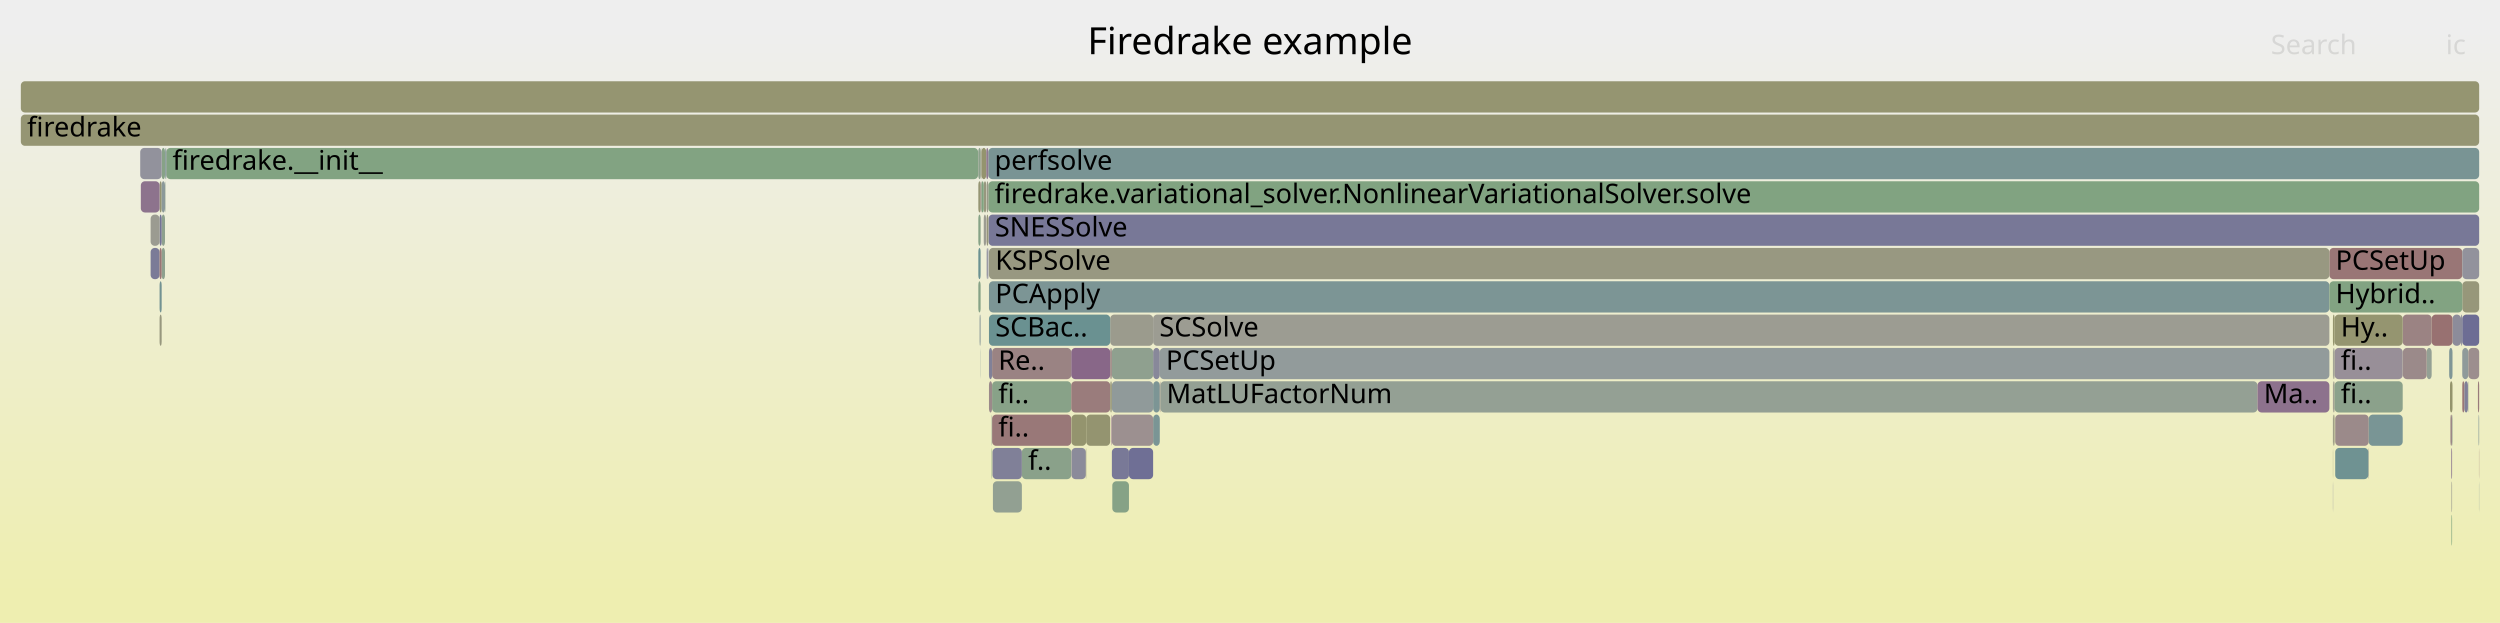
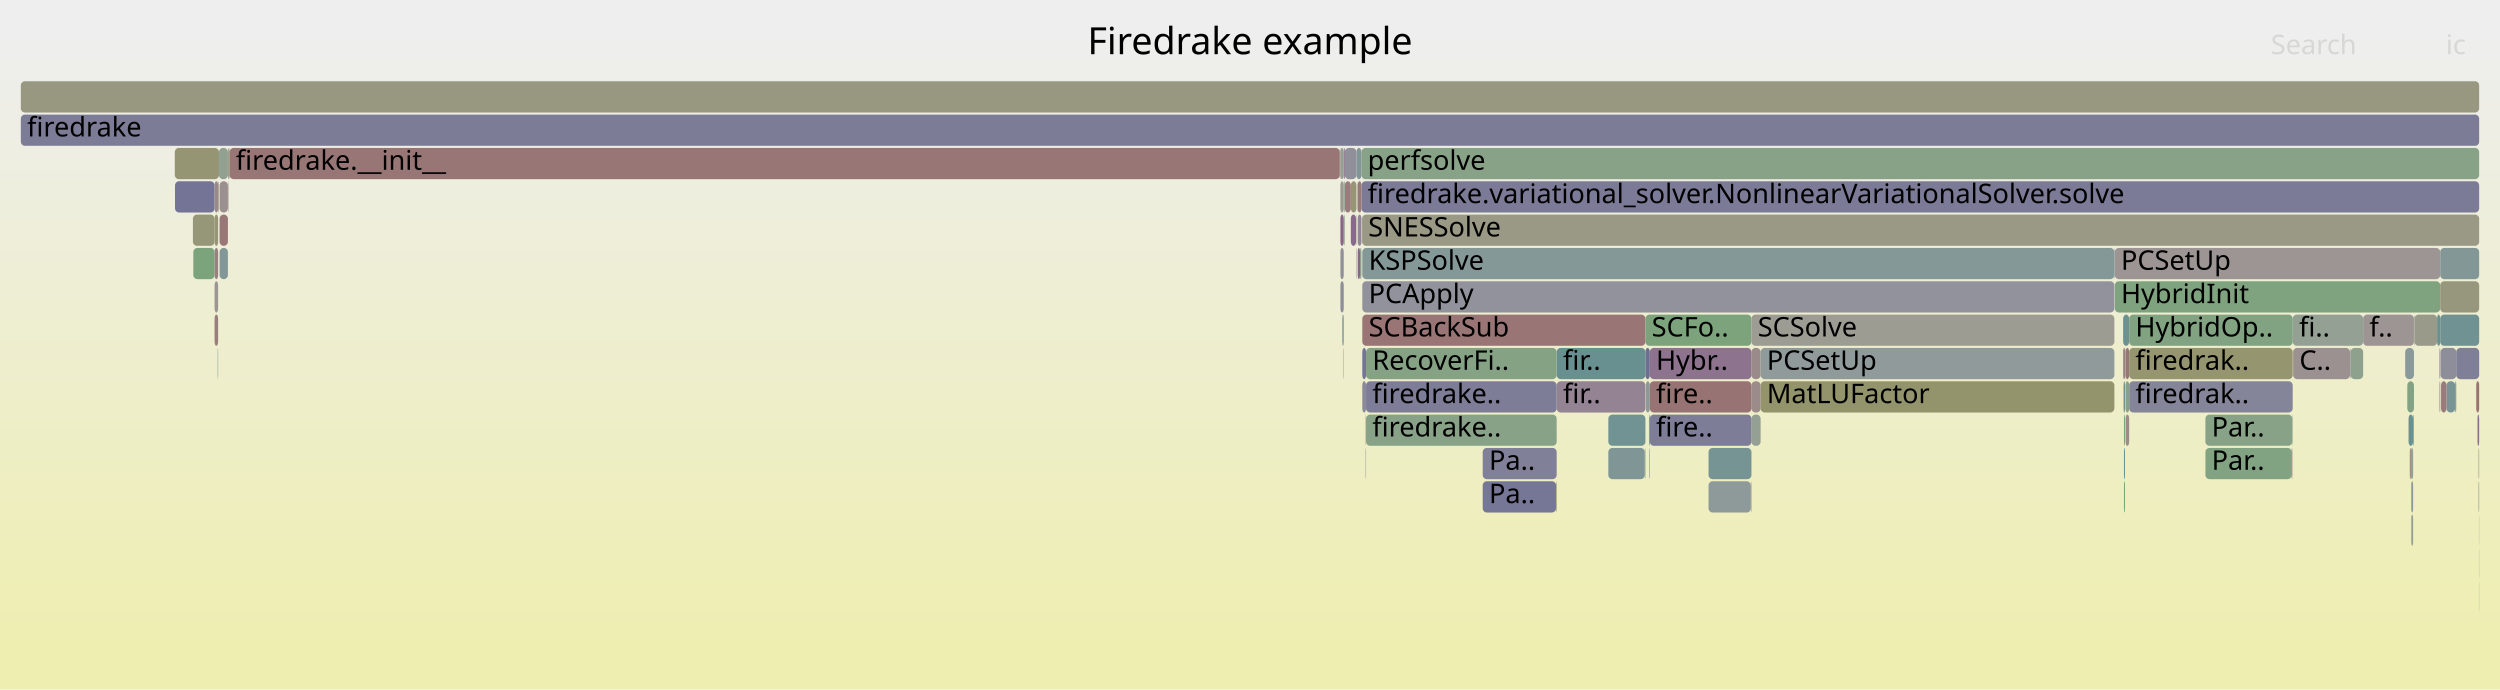
- <svg xmlns="http://www.w3.org/2000/svg" version="1.1" width="1200" height="299" viewBox="0 0 1200 299">
+ <svg xmlns="http://www.w3.org/2000/svg" version="1.1" width="1200" height="331" viewBox="0 0 1200 331">
  <defs>
    <linearGradient id="background" y1="0" y2="1" x1="0" x2="0">
      <stop stop-color="#eeeeee" offset="5%" />
      <stop stop-color="#eeeeb0" offset="95%" />
    </linearGradient>
  </defs>
  <style type="text/css">
	text { font-family:Verdana; font-size:13px; fill:rgb(0,0,0); }
	#search, #ignorecase { opacity:0.1; cursor:pointer; }
	#search:hover, #search.show, #ignorecase:hover, #ignorecase.show { opacity:1; }
	#subtitle { text-anchor:middle; font-color:rgb(160,160,160); }
	#title { text-anchor:middle; font-size:18px}
	#unzoom { cursor:pointer; }
	#frames &gt; *:hover { stroke:black; stroke-width:0.5; cursor:pointer; }
	.hide { display:none; }
	.parent { opacity:0.5; }
</style>
-   <rect x="0.0" y="0" width="1200.0" height="299.0" fill="url(#background)" />
+   <rect x="0.0" y="0" width="1200.0" height="331.0" fill="url(#background)" />
  <text id="title" x="600.00" y="26">Firedrake example</text>
-   <text id="details" x="10.00" y="281"> </text>
+   <text id="details" x="10.00" y="313"> </text>
  <text id="unzoom" x="10.00" y="26" class="hide">Reset Zoom</text>
  <text id="search" x="1090.00" y="26">Search</text>
  <text id="ignorecase" x="1174.00" y="26">ic</text>
-   <text id="matched" x="1090.00" y="281"> </text>
+   <text id="matched" x="1090.00" y="313"> </text>
  <g id="frames">
    <g>
-       <rect x="77.6" y="103" width="1.6" height="15.0" fill="rgb(142.308,160.555,142.308)" rx="2" ry="2" />
-       <text x="80.60" y="113.5" />
-     </g>
-     <g>
-       <rect x="1181.3" y="151" width="0.6" height="15.0" fill="rgb(134.584,134.584,153.468)" rx="2" ry="2" />
-       <text x="1184.30" y="161.5" />
-     </g>
-     <g>
-       <rect x="1119.9" y="183" width="0.7" height="15.0" fill="rgb(153.844,153.844,137.859)" rx="2" ry="2" />
-       <text x="1122.93" y="193.5" />
-     </g>
-     <g>
-       <rect x="1120.9" y="199" width="16.1" height="15.0" fill="rgb(155.429,138.285,138.285)" rx="2" ry="2" />
-       <text x="1123.90" y="209.5" />
-     </g>
-     <g>
-       <rect x="476.6" y="231" width="13.9" height="15.0" fill="rgb(146.281,159.908,146.281)" rx="2" ry="2" />
-       <text x="479.59" y="241.5" />
-     </g>
-     <g>
-       <rect x="490.5" y="215" width="23.7" height="15.0" fill="rgb(138.348,161.199,138.348)" rx="2" ry="2" />
-       <text x="493.51" y="225.5">f..</text>
-     </g>
-     <g>
-       <rect x="476.2" y="167" width="38.0" height="15.0" fill="rgb(154.413,130.5,130.5)" rx="2" ry="2" />
-       <text x="479.18" y="177.5">Re..</text>
-     </g>
-     <g>
-       <rect x="470.6" y="167" width="0.1" height="15.0" fill="rgb(133.118,151.549,151.549)" rx="2" ry="2" />
-       <text x="473.58" y="177.5" />
-     </g>
-     <g>
-       <rect x="1119.8" y="183" width="0.1" height="15.0" fill="rgb(156.749,148.411,148.411)" rx="2" ry="2" />
-       <text x="1122.78" y="193.5" />
-     </g>
-     <g>
-       <rect x="1119.8" y="199" width="0.1" height="15.0" fill="rgb(118.695,118.695,150.393)" rx="2" ry="2" />
-       <text x="1122.78" y="209.5" />
-     </g>
-     <g>
-       <rect x="1176.7" y="247" width="0.3" height="15.0" fill="rgb(124.4,163.47,124.4)" rx="2" ry="2" />
-       <text x="1179.68" y="257.5" />
-     </g>
-     <g>
-       <rect x="1189.9" y="215" width="0.1" height="15.0" fill="rgb(152.512,115.925,115.925)" rx="2" ry="2" />
-       <text x="1192.87" y="225.5" />
-     </g>
-     <g>
-       <rect x="10.0" y="55" width="1180.0" height="15.0" fill="rgb(149.225,149.225,115.474)" rx="2" ry="2" />
+       <rect x="820.1" y="231" width="20.3" height="15.0" fill="rgb(141.869,153.818,153.818)" rx="2" ry="2" />
+       <text x="823.14" y="241.5" />
+     </g>
+     <g>
+       <rect x="711.7" y="231" width="35.2" height="15.0" fill="rgb(117.622,117.622,150.185)" rx="2" ry="2" />
+       <text x="714.74" y="241.5">Pa..</text>
+     </g>
+     <g>
+       <rect x="1014.9" y="119" width="0.2" height="15.0" fill="rgb(117.884,147.599,147.599)" rx="2" ry="2" />
+       <text x="1017.88" y="129.5" />
+     </g>
+     <g>
+       <rect x="1169.8" y="151" width="1.5" height="15.0" fill="rgb(106.227,144.577,144.577)" rx="2" ry="2" />
+       <text x="1172.84" y="161.5" />
+     </g>
+     <g>
+       <rect x="1128.3" y="167" width="6.0" height="15.0" fill="rgb(141.037,160.761,141.037)" rx="2" ry="2" />
+       <text x="1131.26" y="177.5" />
+     </g>
+     <g>
+       <rect x="1020.0" y="183" width="0.1" height="15.0" fill="rgb(152.127,152.127,129.539)" rx="2" ry="2" />
+       <text x="1022.98" y="193.5" />
+     </g>
+     <g>
+       <rect x="790.0" y="183" width="1.9" height="15.0" fill="rgb(139.681,153.251,153.251)" rx="2" ry="2" />
+       <text x="792.98" y="193.5" />
+     </g>
+     <g>
+       <rect x="643.1" y="71" width="0.3" height="15.0" fill="rgb(152.078,112.595,112.595)" rx="2" ry="2" />
+       <text x="646.11" y="81.5" />
+     </g>
+     <g>
+       <rect x="1171.5" y="167" width="7.5" height="15.0" fill="rgb(142.015,142.015,154.906)" rx="2" ry="2" />
+       <text x="1174.52" y="177.5" />
+     </g>
+     <g>
+       <rect x="820.1" y="215" width="20.6" height="15.0" fill="rgb(117.982,147.625,147.625)" rx="2" ry="2" />
+       <text x="823.14" y="225.5" />
+     </g>
+     <g>
+       <rect x="1154.5" y="167" width="4.2" height="15.0" fill="rgb(138.062,152.831,152.831)" rx="2" ry="2" />
+       <text x="1157.54" y="177.5" />
+     </g>
+     <g>
+       <rect x="643.4" y="135" width="1.6" height="15.0" fill="rgb(142.061,142.061,154.915)" rx="2" ry="2" />
+       <text x="646.41" y="145.5" />
+     </g>
+     <g>
+       <rect x="104.9" y="87" width="0.2" height="15.0" fill="rgb(153.871,126.341,126.341)" rx="2" ry="2" />
+       <text x="107.85" y="97.5" />
+     </g>
+     <g>
+       <rect x="840.4" y="231" width="0.3" height="15.0" fill="rgb(151.61,141.627,151.61)" rx="2" ry="2" />
+       <text x="843.42" y="241.5" />
+     </g>
+     <g>
+       <rect x="1189.2" y="199" width="0.8" height="15.0" fill="rgb(139.715,111.145,139.715)" rx="2" ry="2" />
+       <text x="1192.22" y="209.5" />
+     </g>
+     <g>
+       <rect x="1189.9" y="279" width="0.1" height="15.0" fill="rgb(140.461,160.855,140.461)" rx="2" ry="2" />
+       <text x="1192.87" y="289.5" />
+     </g>
+     <g>
+       <rect x="845.1" y="183" width="169.8" height="15.0" fill="rgb(147.737,147.737,108.262)" rx="2" ry="2" />
+       <text x="848.08" y="193.5">MatLUFactor</text>
+     </g>
+     <g>
+       <rect x="653.9" y="151" width="135.9" height="15.0" fill="rgb(152.692,117.304,117.304)" rx="2" ry="2" />
+       <text x="656.95" y="161.5">SCBackSub</text>
+     </g>
+     <g>
+       <rect x="655.5" y="215" width="0.2" height="15.0" fill="rgb(148.947,134.802,148.947)" rx="2" ry="2" />
+       <text x="658.48" y="225.5" />
+     </g>
+     <g>
+       <rect x="651.1" y="71" width="2.4" height="15.0" fill="rgb(129.452,150.599,150.599)" rx="2" ry="2" />
+       <text x="654.09" y="81.5" />
+     </g>
+     <g>
+       <rect x="1179.0" y="167" width="11.0" height="15.0" fill="rgb(127.097,127.097,152.019)" rx="2" ry="2" />
+       <text x="1181.97" y="177.5" />
+     </g>
+     <g>
+       <rect x="84.0" y="87" width="19.0" height="15.0" fill="rgb(115.752,115.752,149.823)" rx="2" ry="2" />
+       <text x="87.02" y="97.5" />
+     </g>
+     <g>
+       <rect x="644.8" y="167" width="0.2" height="15.0" fill="rgb(148.06,148.06,109.829)" rx="2" ry="2" />
+       <text x="647.77" y="177.5" />
+     </g>
+     <g>
+       <rect x="1157.4" y="231" width="0.9" height="15.0" fill="rgb(137.846,152.775,152.775)" rx="2" ry="2" />
+       <text x="1160.41" y="241.5" />
+     </g>
+     <g>
+       <rect x="650.9" y="103" width="0.2" height="15.0" fill="rgb(154.263,154.263,139.889)" rx="2" ry="2" />
+       <text x="653.88" y="113.5" />
+     </g>
+     <g>
+       <rect x="648.4" y="87" width="2.7" height="15.0" fill="rgb(150.029,150.029,119.37)" rx="2" ry="2" />
+       <text x="651.39" y="97.5" />
+     </g>
+     <g>
+       <rect x="655.5" y="199" width="0.2" height="15.0" fill="rgb(151.61,151.61,127.032)" rx="2" ry="2" />
+       <text x="658.48" y="209.5" />
+     </g>
+     <g>
+       <rect x="645.0" y="71" width="0.5" height="15.0" fill="rgb(133.535,95.308,133.535)" rx="2" ry="2" />
+       <text x="647.96" y="81.5" />
+     </g>
+     <g>
+       <rect x="1020.1" y="167" width="0.2" height="15.0" fill="rgb(144.815,154.582,154.582)" rx="2" ry="2" />
+       <text x="1023.12" y="177.5" />
+     </g>
+     <g>
+       <rect x="1156.1" y="199" width="2.2" height="15.0" fill="rgb(106.068,144.536,144.536)" rx="2" ry="2" />
+       <text x="1159.10" y="209.5" />
+     </g>
+     <g>
+       <rect x="1020.3" y="183" width="1.7" height="15.0" fill="rgb(136.161,161.555,136.161)" rx="2" ry="2" />
+       <text x="1023.28" y="193.5" />
+     </g>
+     <g>
+       <rect x="1178.5" y="183" width="0.5" height="15.0" fill="rgb(111.923,146.054,146.054)" rx="2" ry="2" />
+       <text x="1181.49" y="193.5" />
+     </g>
+     <g>
+       <rect x="791.5" y="199" width="0.4" height="15.0" fill="rgb(114.074,146.612,146.612)" rx="2" ry="2" />
+       <text x="794.49" y="209.5" />
+     </g>
+     <g>
+       <rect x="653.5" y="71" width="536.5" height="15.0" fill="rgb(136.343,161.526,136.343)" rx="2" ry="2" />
+       <text x="656.47" y="81.5">perfsolve</text>
+     </g>
+     <g>
+       <rect x="789.8" y="151" width="50.9" height="15.0" fill="rgb(125.223,163.336,125.223)" rx="2" ry="2" />
+       <text x="792.81" y="161.5">SCFo..</text>
+     </g>
+     <g>
+       <rect x="652.8" y="119" width="0.7" height="15.0" fill="rgb(144.308,160.229,144.308)" rx="2" ry="2" />
+       <text x="655.81" y="129.5" />
+     </g>
+     <g>
+       <rect x="643.4" y="119" width="1.6" height="15.0" fill="rgb(144.305,144.305,155.349)" rx="2" ry="2" />
+       <text x="646.41" y="129.5" />
+     </g>
+     <g>
+       <rect x="643.4" y="71" width="1.6" height="15.0" fill="rgb(147.302,159.741,147.302)" rx="2" ry="2" />
+       <text x="646.41" y="81.5" />
+     </g>
+     <g>
+       <rect x="650.9" y="119" width="0.2" height="15.0" fill="rgb(141.808,141.808,154.866)" rx="2" ry="2" />
+       <text x="653.88" y="129.5" />
+     </g>
+     <g>
+       <rect x="1058.6" y="199" width="41.7" height="15.0" fill="rgb(135.392,161.68,135.392)" rx="2" ry="2" />
+       <text x="1061.59" y="209.5">Par..</text>
+     </g>
+     <g>
+       <rect x="1100.3" y="199" width="0.2" height="15.0" fill="rgb(139.755,160.97,139.755)" rx="2" ry="2" />
+       <text x="1103.30" y="209.5" />
+     </g>
+     <g>
+       <rect x="643.3" y="87" width="0.1" height="15.0" fill="rgb(150.717,150.717,122.705)" rx="2" ry="2" />
+       <text x="646.26" y="97.5" />
+     </g>
+     <g>
+       <rect x="645.5" y="87" width="2.9" height="15.0" fill="rgb(153.619,124.414,124.414)" rx="2" ry="2" />
+       <text x="648.51" y="97.5" />
+     </g>
+     <g>
+       <rect x="840.7" y="199" width="4.4" height="15.0" fill="rgb(147.906,159.643,147.906)" rx="2" ry="2" />
+       <text x="843.73" y="209.5" />
+     </g>
+     <g>
+       <rect x="1171.3" y="119" width="18.7" height="15.0" fill="rgb(131.869,151.225,151.225)" rx="2" ry="2" />
+       <text x="1174.26" y="129.5" />
+     </g>
+     <g>
+       <rect x="747.2" y="183" width="42.6" height="15.0" fill="rgb(147.281,130.533,147.281)" rx="2" ry="2" />
+       <text x="750.25" y="193.5">fir..</text>
+     </g>
+     <g>
+       <rect x="1019.5" y="215" width="0.5" height="15.0" fill="rgb(107.188,144.827,144.827)" rx="2" ry="2" />
+       <text x="1022.47" y="225.5" />
+     </g>
+     <g>
+       <rect x="1020.3" y="199" width="1.7" height="15.0" fill="rgb(155.493,138.776,138.776)" rx="2" ry="2" />
+       <text x="1023.28" y="209.5" />
+     </g>
+     <g>
+       <rect x="643.4" y="103" width="1.6" height="15.0" fill="rgb(136.106,101.896,136.106)" rx="2" ry="2" />
+       <text x="646.41" y="113.5" />
+     </g>
+     <g>
+       <rect x="1019.1" y="151" width="2.9" height="15.0" fill="rgb(106.616,144.678,144.678)" rx="2" ry="2" />
+       <text x="1022.13" y="161.5" />
+     </g>
+     <g>
+       <rect x="643.4" y="87" width="1.6" height="15.0" fill="rgb(155.704,155.704,146.874)" rx="2" ry="2" />
+       <text x="646.41" y="97.5" />
+     </g>
+     <g>
+       <rect x="103.0" y="103" width="1.7" height="15.0" fill="rgb(149.671,149.671,117.637)" rx="2" ry="2" />
+       <text x="105.95" y="113.5" />
+     </g>
+     <g>
+       <rect x="789.8" y="167" width="2.1" height="15.0" fill="rgb(110.089,110.089,148.727)" rx="2" ry="2" />
+       <text x="792.81" y="177.5" />
+     </g>
+     <g>
+       <rect x="1174.3" y="183" width="4.2" height="15.0" fill="rgb(119.896,148.121,148.121)" rx="2" ry="2" />
+       <text x="1177.31" y="193.5" />
+     </g>
+     <g>
+       <rect x="109.9" y="71" width="0.3" height="15.0" fill="rgb(148.845,148.845,113.633)" rx="2" ry="2" />
+       <text x="112.93" y="81.5" />
+     </g>
+     <g>
+       <rect x="105.4" y="87" width="4.0" height="15.0" fill="rgb(156.099,143.426,143.426)" rx="2" ry="2" />
+       <text x="108.38" y="97.5" />
+     </g>
+     <g>
+       <rect x="1015.1" y="135" width="156.2" height="15.0" fill="rgb(126.474,163.132,126.474)" rx="2" ry="2" />
+       <text x="1018.08" y="145.5">HybridInit</text>
+     </g>
+     <g>
+       <rect x="105.4" y="119" width="4.0" height="15.0" fill="rgb(129.897,150.714,150.714)" rx="2" ry="2" />
+       <text x="108.38" y="129.5" />
+     </g>
+     <g>
+       <rect x="653.9" y="183" width="1.8" height="15.0" fill="rgb(138.079,138.079,154.144)" rx="2" ry="2" />
+       <text x="656.95" y="193.5" />
+     </g>
+     <g>
+       <rect x="747.2" y="167" width="42.6" height="15.0" fill="rgb(105.282,144.332,144.332)" rx="2" ry="2" />
+       <text x="750.25" y="177.5">fir..</text>
+     </g>
+     <g>
+       <rect x="1019.1" y="167" width="1.0" height="15.0" fill="rgb(154.503,131.191,131.191)" rx="2" ry="2" />
+       <text x="1022.13" y="177.5" />
+     </g>
+     <g>
+       <rect x="103.0" y="87" width="1.7" height="15.0" fill="rgb(155.313,137.398,137.398)" rx="2" ry="2" />
+       <text x="105.95" y="97.5" />
+     </g>
+     <g>
+       <rect x="1015.1" y="119" width="156.2" height="15.0" fill="rgb(156.676,147.85,147.85)" rx="2" ry="2" />
+       <text x="1018.08" y="129.5">PCSetUp</text>
+     </g>
+     <g>
+       <rect x="648.4" y="103" width="2.5" height="15.0" fill="rgb(137.23,104.776,137.23)" rx="2" ry="2" />
+       <text x="651.39" y="113.5" />
+     </g>
+     <g>
+       <rect x="83.9" y="71" width="21.2" height="15.0" fill="rgb(149.382,149.382,116.238)" rx="2" ry="2" />
+       <text x="86.87" y="81.5" />
+     </g>
+     <g>
+       <rect x="645.4" y="103" width="0.1" height="15.0" fill="rgb(152.078,112.601,112.601)" rx="2" ry="2" />
+       <text x="648.35" y="113.5" />
+     </g>
+     <g>
+       <rect x="1188.6" y="183" width="1.4" height="15.0" fill="rgb(152.143,113.098,113.098)" rx="2" ry="2" />
+       <text x="1191.59" y="193.5" />
+     </g>
+     <g>
+       <rect x="651.5" y="87" width="0.2" height="15.0" fill="rgb(151.084,151.084,124.484)" rx="2" ry="2" />
+       <text x="654.48" y="97.5" />
+     </g>
+     <g>
+       <rect x="1189.9" y="263" width="0.1" height="15.0" fill="rgb(150.804,150.804,123.125)" rx="2" ry="2" />
+       <text x="1192.87" y="273.5" />
+     </g>
+     <g>
+       <rect x="1100.7" y="167" width="27.3" height="15.0" fill="rgb(156.358,145.414,145.414)" rx="2" ry="2" />
+       <text x="1103.70" y="177.5">C..</text>
+     </g>
+     <g>
+       <rect x="1156.7" y="215" width="0.5" height="15.0" fill="rgb(153.045,120.009,120.009)" rx="2" ry="2" />
+       <text x="1159.69" y="225.5" />
+     </g>
+     <g>
+       <rect x="653.5" y="87" width="536.5" height="15.0" fill="rgb(122.526,122.526,151.134)" rx="2" ry="2" />
+       <text x="656.47" y="97.5">firedrake.variational_solver.NonlinearVariationalSolver.solve</text>
+     </g>
+     <g>
+       <rect x="655.7" y="167" width="91.5" height="15.0" fill="rgb(132.749,162.111,132.749)" rx="2" ry="2" />
+       <text x="658.72" y="177.5">RecoverFi..</text>
+     </g>
+     <g>
+       <rect x="105.1" y="71" width="4.3" height="15.0" fill="rgb(145.846,159.979,145.846)" rx="2" ry="2" />
+       <text x="108.11" y="81.5" />
+     </g>
+     <g>
+       <rect x="92.8" y="119" width="10.2" height="15.0" fill="rgb(124.073,163.523,124.073)" rx="2" ry="2" />
+       <text x="95.81" y="129.5" />
+     </g>
+     <g>
+       <rect x="791.6" y="215" width="0.3" height="15.0" fill="rgb(143.88,154.339,154.339)" rx="2" ry="2" />
+       <text x="794.63" y="225.5" />
+     </g>
+     <g>
+       <rect x="10.0" y="55" width="1180.0" height="15.0" fill="rgb(123.52,123.52,151.326)" rx="2" ry="2" />
      <text x="13.00" y="65.5">firedrake</text>
    </g>
    <g>
-       <rect x="553.5" y="167" width="3.2" height="15.0" fill="rgb(135.94,135.94,153.73)" rx="2" ry="2" />
-       <text x="556.52" y="177.5" />
-     </g>
-     <g>
-       <rect x="1176.5" y="215" width="0.2" height="15.0" fill="rgb(142.523,142.523,155.004)" rx="2" ry="2" />
-       <text x="1179.48" y="225.5" />
-     </g>
-     <g>
-       <rect x="476.2" y="183" width="38.0" height="15.0" fill="rgb(135.768,161.619,135.768)" rx="2" ry="2" />
-       <text x="479.18" y="193.5">fi..</text>
-     </g>
-     <g>
-       <rect x="553.5" y="183" width="3.2" height="15.0" fill="rgb(124.492,149.313,149.313)" rx="2" ry="2" />
-       <text x="556.52" y="193.5" />
-     </g>
-     <g>
-       <rect x="1153.3" y="151" width="13.9" height="15.0" fill="rgb(154.514,131.271,131.271)" rx="2" ry="2" />
-       <text x="1156.26" y="161.5" />
-     </g>
-     <g>
-       <rect x="553.5" y="199" width="3.2" height="15.0" fill="rgb(121.954,148.655,148.655)" rx="2" ry="2" />
-       <text x="556.52" y="209.5" />
-     </g>
-     <g>
-       <rect x="1181.9" y="151" width="8.1" height="15.0" fill="rgb(108.608,108.608,148.44)" rx="2" ry="2" />
-       <text x="1184.89" y="161.5" />
-     </g>
-     <g>
-       <rect x="76.6" y="103" width="1.0" height="15.0" fill="rgb(114.504,114.504,149.582)" rx="2" ry="2" />
-       <text x="79.64" y="113.5" />
-     </g>
-     <g>
-       <rect x="1164.8" y="167" width="2.4" height="15.0" fill="rgb(148.216,159.593,148.216)" rx="2" ry="2" />
-       <text x="1167.75" y="177.5" />
-     </g>
-     <g>
-       <rect x="476.2" y="199" width="38.0" height="15.0" fill="rgb(153.01,119.743,119.743)" rx="2" ry="2" />
-       <text x="479.18" y="209.5">fi..</text>
-     </g>
-     <g>
-       <rect x="1181.9" y="135" width="8.1" height="15.0" fill="rgb(150.506,150.506,121.681)" rx="2" ry="2" />
-       <text x="1184.89" y="145.5" />
-     </g>
-     <g>
-       <rect x="473.6" y="119" width="0.5" height="15.0" fill="rgb(138.495,138.495,154.225)" rx="2" ry="2" />
-       <text x="476.64" y="129.5" />
-     </g>
-     <g>
-       <rect x="1118.1" y="119" width="63.8" height="15.0" fill="rgb(152.749,117.745,117.745)" rx="2" ry="2" />
-       <text x="1121.08" y="129.5">PCSetUp</text>
-     </g>
-     <g>
-       <rect x="1120.6" y="167" width="32.7" height="15.0" fill="rgb(152.053,142.762,152.053)" rx="2" ry="2" />
-       <text x="1123.58" y="177.5">fi..</text>
-     </g>
-     <g>
-       <rect x="469.6" y="71" width="1.1" height="15.0" fill="rgb(140.309,160.88,140.309)" rx="2" ry="2" />
-       <text x="472.59" y="81.5" />
-     </g>
-     <g>
-       <rect x="476.0" y="215" width="0.2" height="15.0" fill="rgb(126.933,163.057,126.933)" rx="2" ry="2" />
-       <text x="478.99" y="225.5" />
-     </g>
-     <g>
-       <rect x="1181.8" y="167" width="0.1" height="15.0" fill="rgb(155.446,155.446,145.621)" rx="2" ry="2" />
-       <text x="1184.76" y="177.5" />
-     </g>
-     <g>
-       <rect x="79.8" y="71" width="389.7" height="15.0" fill="rgb(129.652,162.615,129.652)" rx="2" ry="2" />
-       <text x="82.80" y="81.5">firedrake.__init__</text>
-     </g>
-     <g>
-       <rect x="1181.9" y="183" width="1.0" height="15.0" fill="rgb(152.781,117.986,117.986)" rx="2" ry="2" />
-       <text x="1184.89" y="193.5" />
-     </g>
-     <g>
-       <rect x="1136.8" y="215" width="0.2" height="15.0" fill="rgb(156.302,144.985,144.985)" rx="2" ry="2" />
-       <text x="1139.84" y="225.5" />
-     </g>
-     <g>
-       <rect x="474.5" y="103" width="715.5" height="15.0" fill="rgb(119.847,119.847,150.616)" rx="2" ry="2" />
-       <text x="477.53" y="113.5">SNESSolve</text>
-     </g>
-     <g>
-       <rect x="469.5" y="71" width="0.1" height="15.0" fill="rgb(155.203,155.203,144.444)" rx="2" ry="2" />
-       <text x="472.46" y="81.5" />
-     </g>
-     <g>
-       <rect x="472.2" y="103" width="1.1" height="15.0" fill="rgb(155.619,155.619,146.461)" rx="2" ry="2" />
-       <text x="475.25" y="113.5" />
-     </g>
-     <g>
-       <rect x="532.9" y="151" width="20.6" height="15.0" fill="rgb(154.577,154.577,141.41)" rx="2" ry="2" />
-       <text x="535.91" y="161.5" />
-     </g>
-     <g>
-       <rect x="79.6" y="71" width="0.2" height="15.0" fill="rgb(126.599,126.599,151.922)" rx="2" ry="2" />
-       <text x="82.64" y="81.5" />
-     </g>
-     <g>
-       <rect x="533.7" y="167" width="19.8" height="15.0" fill="rgb(142.704,160.49,142.704)" rx="2" ry="2" />
-       <text x="536.70" y="177.5" />
-     </g>
-     <g>
-       <rect x="469.6" y="87" width="1.1" height="15.0" fill="rgb(149.163,149.163,115.175)" rx="2" ry="2" />
-       <text x="472.59" y="97.5" />
-     </g>
-     <g>
-       <rect x="1181.9" y="167" width="2.9" height="15.0" fill="rgb(142.86,154.075,154.075)" rx="2" ry="2" />
-       <text x="1184.89" y="177.5" />
-     </g>
-     <g>
-       <rect x="1153.4" y="167" width="11.4" height="15.0" fill="rgb(155.431,138.306,138.306)" rx="2" ry="2" />
-       <text x="1156.44" y="177.5" />
-     </g>
-     <g>
-       <rect x="77.6" y="119" width="1.6" height="15.0" fill="rgb(141.563,160.676,141.563)" rx="2" ry="2" />
-       <text x="80.60" y="129.5" />
-     </g>
-     <g>
-       <rect x="72.3" y="119" width="4.3" height="15.0" fill="rgb(123.118,123.118,151.249)" rx="2" ry="2" />
-       <text x="75.31" y="129.5" />
-     </g>
-     <g>
-       <rect x="1184.8" y="167" width="5.2" height="15.0" fill="rgb(155.923,142.075,142.075)" rx="2" ry="2" />
-       <text x="1187.82" y="177.5" />
-     </g>
-     <g>
-       <rect x="1176.0" y="183" width="1.2" height="15.0" fill="rgb(147.605,147.605,107.622)" rx="2" ry="2" />
-       <text x="1179.02" y="193.5" />
-     </g>
-     <g>
-       <rect x="541.9" y="215" width="11.6" height="15.0" fill="rgb(110.584,110.584,148.823)" rx="2" ry="2" />
-       <text x="544.85" y="225.5" />
-     </g>
-     <g>
-       <rect x="533.7" y="199" width="19.8" height="15.0" fill="rgb(156.2,144.201,144.201)" rx="2" ry="2" />
-       <text x="536.70" y="209.5" />
-     </g>
-     <g>
-       <rect x="469.6" y="103" width="1.1" height="15.0" fill="rgb(133.632,161.967,133.632)" rx="2" ry="2" />
-       <text x="472.59" y="113.5" />
-     </g>
-     <g>
-       <rect x="474.4" y="71" width="715.6" height="15.0" fill="rgb(121.255,148.474,148.474)" rx="2" ry="2" />
-       <text x="477.38" y="81.5">perfsolve</text>
-     </g>
-     <g>
-       <rect x="1184.6" y="183" width="0.2" height="15.0" fill="rgb(146.965,159.796,146.965)" rx="2" ry="2" />
-       <text x="1187.63" y="193.5" />
-     </g>
-     <g>
-       <rect x="76.6" y="119" width="1.0" height="15.0" fill="rgb(152.6,116.602,116.602)" rx="2" ry="2" />
-       <text x="79.64" y="129.5" />
-     </g>
-     <g>
-       <rect x="556.7" y="183" width="0.3" height="15.0" fill="rgb(154.546,131.517,131.517)" rx="2" ry="2" />
-       <text x="559.66" y="193.5" />
-     </g>
-     <g>
-       <rect x="474.7" y="183" width="1.5" height="15.0" fill="rgb(155.333,137.555,137.555)" rx="2" ry="2" />
-       <text x="477.75" y="193.5" />
-     </g>
-     <g>
-       <rect x="472.2" y="87" width="1.2" height="15.0" fill="rgb(151.428,151.428,126.151)" rx="2" ry="2" />
-       <text x="475.25" y="97.5" />
-     </g>
-     <g>
-       <rect x="1177.2" y="151" width="4.1" height="15.0" fill="rgb(139.887,139.887,154.494)" rx="2" ry="2" />
-       <text x="1180.17" y="161.5" />
-     </g>
-     <g>
-       <rect x="1119.8" y="151" width="0.8" height="15.0" fill="rgb(147.754,147.754,108.348)" rx="2" ry="2" />
-       <text x="1122.78" y="161.5" />
-     </g>
-     <g>
-       <rect x="1137.0" y="199" width="16.3" height="15.0" fill="rgb(121.377,148.505,148.505)" rx="2" ry="2" />
-       <text x="1139.97" y="209.5" />
-     </g>
-     <g>
-       <rect x="476.0" y="199" width="0.2" height="15.0" fill="rgb(145.676,160.006,145.676)" rx="2" ry="2" />
-       <text x="478.99" y="209.5" />
-     </g>
-     <g>
-       <rect x="1167.2" y="151" width="10.0" height="15.0" fill="rgb(152.112,112.861,112.861)" rx="2" ry="2" />
-       <text x="1170.19" y="161.5" />
-     </g>
-     <g>
-       <rect x="1119.8" y="167" width="0.1" height="15.0" fill="rgb(152.443,152.443,131.071)" rx="2" ry="2" />
-       <text x="1122.78" y="177.5" />
-     </g>
-     <g>
-       <rect x="77.6" y="71" width="1.6" height="15.0" fill="rgb(134.87,161.765,134.87)" rx="2" ry="2" />
-       <text x="80.60" y="81.5" />
-     </g>
-     <g>
-       <rect x="533.9" y="231" width="8.0" height="15.0" fill="rgb(133.888,161.925,133.888)" rx="2" ry="2" />
-       <text x="536.85" y="241.5" />
-     </g>
-     <g>
-       <rect x="471.1" y="71" width="2.3" height="15.0" fill="rgb(148.054,148.054,109.799)" rx="2" ry="2" />
-       <text x="474.10" y="81.5" />
-     </g>
-     <g>
-       <rect x="470.7" y="87" width="0.4" height="15.0" fill="rgb(154.117,128.234,128.234)" rx="2" ry="2" />
-       <text x="473.74" y="97.5" />
-     </g>
-     <g>
-       <rect x="474.7" y="135" width="643.4" height="15.0" fill="rgb(124.124,149.217,149.217)" rx="2" ry="2" />
-       <text x="477.75" y="145.5">PCApply</text>
-     </g>
-     <g>
-       <rect x="1119.8" y="231" width="0.1" height="15.0" fill="rgb(126.135,126.135,151.833)" rx="2" ry="2" />
-       <text x="1122.78" y="241.5" />
-     </g>
-     <g>
-       <rect x="474.1" y="119" width="0.3" height="15.0" fill="rgb(119.183,119.183,150.487)" rx="2" ry="2" />
-       <text x="477.10" y="129.5" />
-     </g>
-     <g>
-       <rect x="557.0" y="183" width="526.6" height="15.0" fill="rgb(147.758,159.667,147.758)" rx="2" ry="2" />
-       <text x="559.96" y="193.5">MatLUFactorNum</text>
-     </g>
-     <g>
-       <rect x="533.7" y="183" width="19.8" height="15.0" fill="rgb(143.871,154.337,154.337)" rx="2" ry="2" />
-       <text x="536.70" y="193.5" />
-     </g>
-     <g>
-       <rect x="1120.6" y="183" width="32.7" height="15.0" fill="rgb(139.208,161.059,139.208)" rx="2" ry="2" />
-       <text x="1123.58" y="193.5">fi..</text>
-     </g>
-     <g>
-       <rect x="1118.1" y="135" width="63.8" height="15.0" fill="rgb(129.777,162.594,129.777)" rx="2" ry="2" />
-       <text x="1121.08" y="145.5">Hybrid..</text>
-     </g>
-     <g>
-       <rect x="556.7" y="167" width="561.4" height="15.0" fill="rgb(145.808,154.839,154.839)" rx="2" ry="2" />
-       <text x="559.66" y="177.5">PCSetUp</text>
-     </g>
-     <g>
-       <rect x="1083.6" y="183" width="34.5" height="15.0" fill="rgb(140.942,114.29,140.942)" rx="2" ry="2" />
-       <text x="1086.61" y="193.5">Ma..</text>
-     </g>
-     <g>
-       <rect x="1176.7" y="231" width="0.3" height="15.0" fill="rgb(154.808,154.808,142.533)" rx="2" ry="2" />
-       <text x="1179.68" y="241.5" />
-     </g>
-     <g>
-       <rect x="533.5" y="199" width="0.2" height="15.0" fill="rgb(132.679,93.115,132.679)" rx="2" ry="2" />
-       <text x="536.53" y="209.5" />
-     </g>
-     <g>
-       <rect x="10.0" y="39" width="1180.0" height="15.0" fill="rgb(148.678,148.678,112.823)" rx="2" ry="2" />
+       <rect x="1158.3" y="199" width="0.4" height="15.0" fill="rgb(132.447,162.16,132.447)" rx="2" ry="2" />
+       <text x="1161.31" y="209.5" />
+     </g>
+     <g>
+       <rect x="1171.7" y="183" width="2.6" height="15.0" fill="rgb(153.457,123.168,123.168)" rx="2" ry="2" />
+       <text x="1174.65" y="193.5" />
+     </g>
+     <g>
+       <rect x="1171.3" y="151" width="18.7" height="15.0" fill="rgb(112.613,146.233,146.233)" rx="2" ry="2" />
+       <text x="1174.26" y="161.5" />
+     </g>
+     <g>
+       <rect x="644.3" y="151" width="0.7" height="15.0" fill="rgb(127.718,150.149,150.149)" rx="2" ry="2" />
+       <text x="647.30" y="161.5" />
+     </g>
+     <g>
+       <rect x="1159.0" y="151" width="10.8" height="15.0" fill="rgb(154.132,154.132,139.253)" rx="2" ry="2" />
+       <text x="1161.97" y="161.5" />
+     </g>
+     <g>
+       <rect x="772.0" y="199" width="17.8" height="15.0" fill="rgb(114.344,146.682,146.682)" rx="2" ry="2" />
+       <text x="774.97" y="209.5" />
+     </g>
+     <g>
+       <rect x="1020.3" y="167" width="1.7" height="15.0" fill="rgb(152.964,119.393,119.393)" rx="2" ry="2" />
+       <text x="1023.28" y="177.5" />
+     </g>
+     <g>
+       <rect x="104.5" y="167" width="0.2" height="15.0" fill="rgb(112.143,146.111,146.111)" rx="2" ry="2" />
+       <text x="107.51" y="177.5" />
+     </g>
+     <g>
+       <rect x="1171.0" y="167" width="0.3" height="15.0" fill="rgb(134.484,97.741,134.484)" rx="2" ry="2" />
+       <text x="1174.01" y="177.5" />
+     </g>
+     <g>
+       <rect x="840.7" y="167" width="4.4" height="15.0" fill="rgb(155.431,138.307,138.307)" rx="2" ry="2" />
+       <text x="843.73" y="177.5" />
+     </g>
+     <g>
+       <rect x="789.5" y="215" width="0.3" height="15.0" fill="rgb(126.59,163.113,126.59)" rx="2" ry="2" />
+       <text x="792.49" y="225.5" />
+     </g>
+     <g>
+       <rect x="1022.0" y="183" width="78.5" height="15.0" fill="rgb(133.062,133.062,153.173)" rx="2" ry="2" />
+       <text x="1024.99" y="193.5">firedrak..</text>
+     </g>
+     <g>
+       <rect x="1100.5" y="151" width="33.8" height="15.0" fill="rgb(148.388,159.565,148.388)" rx="2" ry="2" />
+       <text x="1103.55" y="161.5">fi..</text>
+     </g>
+     <g>
+       <rect x="1058.6" y="215" width="41.4" height="15.0" fill="rgb(129.402,162.655,129.402)" rx="2" ry="2" />
+       <text x="1061.59" y="225.5">Par..</text>
+     </g>
+     <g>
+       <rect x="651.7" y="87" width="1.8" height="15.0" fill="rgb(153.283,121.835,121.835)" rx="2" ry="2" />
+       <text x="654.67" y="97.5" />
+     </g>
+     <g>
+       <rect x="105.4" y="103" width="4.0" height="15.0" fill="rgb(152.941,119.213,119.213)" rx="2" ry="2" />
+       <text x="108.38" y="113.5" />
+     </g>
+     <g>
+       <rect x="1189.9" y="247" width="0.1" height="15.0" fill="rgb(156.222,144.368,144.368)" rx="2" ry="2" />
+       <text x="1192.87" y="257.5" />
+     </g>
+     <g>
+       <rect x="653.9" y="119" width="361.0" height="15.0" fill="rgb(133.404,151.623,151.623)" rx="2" ry="2" />
+       <text x="656.95" y="129.5">KSPSolve</text>
+     </g>
+     <g>
+       <rect x="840.7" y="151" width="174.2" height="15.0" fill="rgb(155.729,155.729,146.995)" rx="2" ry="2" />
+       <text x="843.73" y="161.5">SCSolve</text>
+     </g>
+     <g>
+       <rect x="1022.0" y="151" width="78.5" height="15.0" fill="rgb(128.854,162.745,128.854)" rx="2" ry="2" />
+       <text x="1024.99" y="161.5">HybridOp..</text>
+     </g>
+     <g>
+       <rect x="1189.7" y="215" width="0.3" height="15.0" fill="rgb(153.345,153.345,135.442)" rx="2" ry="2" />
+       <text x="1192.72" y="225.5" />
+     </g>
+     <g>
+       <rect x="651.7" y="103" width="1.8" height="15.0" fill="rgb(148.46,133.553,148.46)" rx="2" ry="2" />
+       <text x="654.67" y="113.5" />
+     </g>
+     <g>
+       <rect x="772.0" y="215" width="17.5" height="15.0" fill="rgb(128.478,150.346,150.346)" rx="2" ry="2" />
+       <text x="774.97" y="225.5" />
+     </g>
+     <g>
+       <rect x="109.7" y="87" width="0.2" height="15.0" fill="rgb(154.92,134.387,134.387)" rx="2" ry="2" />
+       <text x="112.71" y="97.5" />
+     </g>
+     <g>
+       <rect x="653.8" y="103" width="536.2" height="15.0" fill="rgb(152.86,152.86,133.091)" rx="2" ry="2" />
+       <text x="656.76" y="113.5">SNESSolve</text>
+     </g>
+     <g>
+       <rect x="645.1" y="103" width="0.3" height="15.0" fill="rgb(137.663,161.311,137.663)" rx="2" ry="2" />
+       <text x="648.15" y="113.5" />
+     </g>
+     <g>
+       <rect x="103.0" y="119" width="1.7" height="15.0" fill="rgb(154.195,128.826,128.826)" rx="2" ry="2" />
+       <text x="105.95" y="129.5" />
+     </g>
+     <g>
+       <rect x="711.7" y="215" width="35.5" height="15.0" fill="rgb(127.784,127.784,152.152)" rx="2" ry="2" />
+       <text x="714.74" y="225.5">Pa..</text>
+     </g>
+     <g>
+       <rect x="110.2" y="71" width="532.9" height="15.0" fill="rgb(152.78,117.983,117.983)" rx="2" ry="2" />
+       <text x="113.18" y="81.5">firedrake.__init__</text>
+     </g>
+     <g>
+       <rect x="1100.0" y="215" width="0.3" height="15.0" fill="rgb(132.705,93.182,132.705)" rx="2" ry="2" />
+       <text x="1102.99" y="225.5" />
+     </g>
+     <g>
+       <rect x="1189.7" y="231" width="0.3" height="15.0" fill="rgb(146.642,155.055,155.055)" rx="2" ry="2" />
+       <text x="1192.72" y="241.5" />
+     </g>
+     <g>
+       <rect x="1134.3" y="151" width="24.4" height="15.0" fill="rgb(156.645,147.608,147.608)" rx="2" ry="2" />
+       <text x="1137.32" y="161.5">f..</text>
+     </g>
+     <g>
+       <rect x="840.7" y="183" width="4.4" height="15.0" fill="rgb(155.547,139.193,139.193)" rx="2" ry="2" />
+       <text x="843.73" y="193.5" />
+     </g>
+     <g>
+       <rect x="655.7" y="199" width="91.5" height="15.0" fill="rgb(136.076,161.569,136.076)" rx="2" ry="2" />
+       <text x="658.72" y="209.5">firedrake..</text>
+     </g>
+     <g>
+       <rect x="1171.0" y="183" width="0.3" height="15.0" fill="rgb(138.43,107.853,138.43)" rx="2" ry="2" />
+       <text x="1174.01" y="193.5" />
+     </g>
+     <g>
+       <rect x="1022.0" y="167" width="78.5" height="15.0" fill="rgb(148.569,148.569,112.294)" rx="2" ry="2" />
+       <text x="1024.99" y="177.5">firedrak..</text>
+     </g>
+     <g>
+       <rect x="655.7" y="183" width="91.5" height="15.0" fill="rgb(124.879,124.879,151.589)" rx="2" ry="2" />
+       <text x="658.72" y="193.5">firedrake..</text>
+     </g>
+     <g>
+       <rect x="1019.5" y="231" width="0.5" height="15.0" fill="rgb(125.361,163.313,125.361)" rx="2" ry="2" />
+       <text x="1022.47" y="241.5" />
+     </g>
+     <g>
+       <rect x="103.0" y="135" width="1.7" height="15.0" fill="rgb(156.657,147.705,147.705)" rx="2" ry="2" />
+       <text x="105.95" y="145.5" />
+     </g>
+     <g>
+       <rect x="1157.4" y="247" width="0.9" height="15.0" fill="rgb(150.648,159.197,150.648)" rx="2" ry="2" />
+       <text x="1160.41" y="257.5" />
+     </g>
+     <g>
+       <rect x="791.9" y="167" width="48.8" height="15.0" fill="rgb(141.179,114.895,141.179)" rx="2" ry="2" />
+       <text x="794.90" y="177.5">Hybr..</text>
+     </g>
+     <g>
+       <rect x="1155.5" y="183" width="3.2" height="15.0" fill="rgb(131.036,162.39,131.036)" rx="2" ry="2" />
+       <text x="1158.53" y="193.5" />
+     </g>
+     <g>
+       <rect x="10.0" y="39" width="1180.0" height="15.0" fill="rgb(151.792,151.792,127.914)" rx="2" ry="2" />
      <text x="13.00" y="49.5" />
    </g>
    <g>
-       <rect x="79.2" y="71" width="0.4" height="15.0" fill="rgb(130.519,150.875,150.875)" rx="2" ry="2" />
-       <text x="82.24" y="81.5" />
-     </g>
-     <g>
-       <rect x="1175.6" y="167" width="1.6" height="15.0" fill="rgb(128.079,150.243,150.243)" rx="2" ry="2" />
-       <text x="1178.62" y="177.5" />
-     </g>
-     <g>
-       <rect x="514.2" y="167" width="18.7" height="15.0" fill="rgb(136.368,102.568,136.368)" rx="2" ry="2" />
-       <text x="517.16" y="177.5" />
-     </g>
-     <g>
-       <rect x="1176.2" y="199" width="0.8" height="15.0" fill="rgb(155.06,135.46,135.46)" rx="2" ry="2" />
-       <text x="1179.24" y="209.5" />
-     </g>
-     <g>
-       <rect x="470.2" y="151" width="0.5" height="15.0" fill="rgb(137.623,152.717,152.717)" rx="2" ry="2" />
-       <text x="473.18" y="161.5" />
-     </g>
-     <g>
-       <rect x="474.4" y="87" width="715.6" height="15.0" fill="rgb(129.102,162.704,129.102)" rx="2" ry="2" />
-       <text x="477.38" y="97.5">firedrake.variational_solver.NonlinearVariationalSolver.solve</text>
-     </g>
-     <g>
-       <rect x="514.3" y="215" width="6.9" height="15.0" fill="rgb(138.624,138.624,154.25)" rx="2" ry="2" />
-       <text x="517.31" y="225.5" />
-     </g>
-     <g>
-       <rect x="514.2" y="183" width="18.7" height="15.0" fill="rgb(153.52,123.65,123.65)" rx="2" ry="2" />
-       <text x="517.16" y="193.5" />
-     </g>
-     <g>
-       <rect x="473.3" y="103" width="0.1" height="15.0" fill="rgb(139.159,109.719,139.159)" rx="2" ry="2" />
-       <text x="476.25" y="113.5" />
-     </g>
-     <g>
-       <rect x="521.2" y="215" width="0.2" height="15.0" fill="rgb(151.291,151.291,125.488)" rx="2" ry="2" />
-       <text x="524.21" y="225.5" />
-     </g>
-     <g>
-       <rect x="1119.8" y="215" width="0.1" height="15.0" fill="rgb(150.041,150.041,119.43)" rx="2" ry="2" />
-       <text x="1122.78" y="225.5" />
-     </g>
-     <g>
-       <rect x="76.6" y="87" width="1.0" height="15.0" fill="rgb(148.488,148.488,111.904)" rx="2" ry="2" />
-       <text x="79.64" y="97.5" />
-     </g>
-     <g>
-       <rect x="67.6" y="87" width="9.0" height="15.0" fill="rgb(141.042,114.545,141.042)" rx="2" ry="2" />
-       <text x="70.61" y="97.5" />
-     </g>
-     <g>
-       <rect x="1181.9" y="119" width="8.1" height="15.0" fill="rgb(146.467,146.467,155.768)" rx="2" ry="2" />
-       <text x="1184.89" y="129.5" />
-     </g>
-     <g>
-       <rect x="474.7" y="167" width="1.5" height="15.0" fill="rgb(128.685,128.685,152.326)" rx="2" ry="2" />
-       <text x="477.75" y="177.5" />
-     </g>
-     <g>
-       <rect x="77.6" y="87" width="1.6" height="15.0" fill="rgb(138.63,152.978,152.978)" rx="2" ry="2" />
-       <text x="80.60" y="97.5" />
-     </g>
-     <g>
-       <rect x="72.3" y="103" width="4.3" height="15.0" fill="rgb(155.361,155.361,145.21)" rx="2" ry="2" />
-       <text x="75.31" y="113.5" />
-     </g>
-     <g>
-       <rect x="1119.9" y="199" width="0.7" height="15.0" fill="rgb(151.382,151.382,125.928)" rx="2" ry="2" />
-       <text x="1122.93" y="209.5" />
-     </g>
-     <g>
-       <rect x="532.9" y="183" width="0.8" height="15.0" fill="rgb(150.401,150.401,121.175)" rx="2" ry="2" />
-       <text x="535.91" y="193.5" />
-     </g>
-     <g>
-       <rect x="469.6" y="135" width="1.1" height="15.0" fill="rgb(133.862,161.93,133.862)" rx="2" ry="2" />
-       <text x="472.59" y="145.5" />
-     </g>
-     <g>
-       <rect x="1119.9" y="167" width="0.7" height="15.0" fill="rgb(154.912,154.912,143.033)" rx="2" ry="2" />
-       <text x="1122.93" y="177.5" />
-     </g>
-     <g>
-       <rect x="469.6" y="119" width="1.1" height="15.0" fill="rgb(106.802,144.726,144.726)" rx="2" ry="2" />
-       <text x="472.59" y="129.5" />
-     </g>
-     <g>
-       <rect x="553.5" y="151" width="564.6" height="15.0" fill="rgb(155.585,155.585,146.296)" rx="2" ry="2" />
-       <text x="556.52" y="161.5">SCSolve</text>
-     </g>
-     <g>
-       <rect x="1177.0" y="199" width="0.2" height="15.0" fill="rgb(143.519,160.357,143.519)" rx="2" ry="2" />
-       <text x="1180.03" y="209.5" />
-     </g>
-     <g>
-       <rect x="476.4" y="215" width="14.1" height="15.0" fill="rgb(127.633,127.633,152.123)" rx="2" ry="2" />
-       <text x="479.44" y="225.5" />
-     </g>
-     <g>
-       <rect x="473.6" y="87" width="0.8" height="15.0" fill="rgb(153.603,153.603,136.693)" rx="2" ry="2" />
-       <text x="476.64" y="97.5" />
-     </g>
-     <g>
-       <rect x="474.7" y="151" width="58.2" height="15.0" fill="rgb(106.278,144.591,144.591)" rx="2" ry="2" />
-       <text x="477.75" y="161.5">SCBac..</text>
-     </g>
-     <g>
-       <rect x="1182.9" y="183" width="1.7" height="15.0" fill="rgb(127.627,127.627,152.121)" rx="2" ry="2" />
-       <text x="1185.95" y="193.5" />
-     </g>
-     <g>
-       <rect x="76.6" y="135" width="1.0" height="15.0" fill="rgb(113.553,146.477,146.477)" rx="2" ry="2" />
-       <text x="79.64" y="145.5" />
-     </g>
-     <g>
-       <rect x="1189.4" y="183" width="0.6" height="15.0" fill="rgb(153.403,122.753,122.753)" rx="2" ry="2" />
-       <text x="1192.41" y="193.5" />
-     </g>
-     <g>
-       <rect x="1176.7" y="215" width="0.3" height="15.0" fill="rgb(140.276,112.583,140.276)" rx="2" ry="2" />
-       <text x="1179.68" y="225.5" />
-     </g>
-     <g>
-       <rect x="1120.9" y="215" width="15.9" height="15.0" fill="rgb(110.843,145.774,145.774)" rx="2" ry="2" />
-       <text x="1123.90" y="225.5" />
-     </g>
-     <g>
-       <rect x="471.1" y="87" width="1.1" height="15.0" fill="rgb(127.838,162.91,127.838)" rx="2" ry="2" />
-       <text x="474.10" y="97.5" />
-     </g>
-     <g>
-       <rect x="514.3" y="199" width="7.1" height="15.0" fill="rgb(148.175,148.175,110.385)" rx="2" ry="2" />
-       <text x="517.31" y="209.5" />
-     </g>
-     <g>
-       <rect x="532.9" y="167" width="0.8" height="15.0" fill="rgb(154.847,133.83,133.83)" rx="2" ry="2" />
-       <text x="535.91" y="177.5" />
-     </g>
-     <g>
-       <rect x="521.4" y="199" width="11.5" height="15.0" fill="rgb(148.427,148.427,111.61)" rx="2" ry="2" />
-       <text x="524.35" y="209.5" />
-     </g>
-     <g>
-       <rect x="1120.6" y="151" width="32.7" height="15.0" fill="rgb(148.566,148.566,112.281)" rx="2" ry="2" />
-       <text x="1123.58" y="161.5">Hy..</text>
-     </g>
-     <g>
-       <rect x="76.6" y="151" width="1.0" height="15.0" fill="rgb(151.486,151.486,126.432)" rx="2" ry="2" />
-       <text x="79.64" y="161.5" />
-     </g>
-     <g>
-       <rect x="474.7" y="119" width="643.4" height="15.0" fill="rgb(152.104,152.104,129.427)" rx="2" ry="2" />
-       <text x="477.75" y="129.5">KSPSolve</text>
-     </g>
-     <g>
-       <rect x="533.7" y="215" width="8.2" height="15.0" fill="rgb(121.305,121.305,150.898)" rx="2" ry="2" />
-       <text x="536.70" y="225.5" />
-     </g>
-     <g>
-       <rect x="473.6" y="103" width="0.8" height="15.0" fill="rgb(150.329,150.329,120.828)" rx="2" ry="2" />
-       <text x="476.64" y="113.5" />
-     </g>
-     <g>
-       <rect x="1189.9" y="231" width="0.1" height="15.0" fill="rgb(133.973,151.771,151.771)" rx="2" ry="2" />
-       <text x="1192.87" y="241.5" />
-     </g>
-     <g>
-       <rect x="79.4" y="87" width="0.2" height="15.0" fill="rgb(142.307,160.555,142.307)" rx="2" ry="2" />
-       <text x="82.44" y="97.5" />
-     </g>
-     <g>
-       <rect x="473.4" y="71" width="1.0" height="15.0" fill="rgb(144.393,123.132,144.393)" rx="2" ry="2" />
-       <text x="476.38" y="81.5" />
-     </g>
-     <g>
-       <rect x="67.3" y="71" width="10.3" height="15.0" fill="rgb(145.603,145.603,155.6)" rx="2" ry="2" />
-       <text x="70.33" y="81.5" />
-     </g>
-     <g>
-       <rect x="1189.7" y="199" width="0.3" height="15.0" fill="rgb(134.401,151.882,151.882)" rx="2" ry="2" />
-       <text x="1192.67" y="209.5" />
-     </g>
-     <g>
-       <rect x="470.7" y="71" width="0.4" height="15.0" fill="rgb(151.34,151.34,125.725)" rx="2" ry="2" />
-       <text x="473.74" y="81.5" />
+       <rect x="791.9" y="183" width="48.8" height="15.0" fill="rgb(152.399,115.062,115.062)" rx="2" ry="2" />
+       <text x="794.90" y="193.5">fire..</text>
+     </g>
+     <g>
+       <rect x="1171.3" y="135" width="18.7" height="15.0" fill="rgb(151.329,151.329,125.674)" rx="2" ry="2" />
+       <text x="1174.26" y="145.5" />
+     </g>
+     <g>
+       <rect x="92.6" y="103" width="10.4" height="15.0" fill="rgb(150.163,150.163,120.02)" rx="2" ry="2" />
+       <text x="95.58" y="113.5" />
+     </g>
+     <g>
+       <rect x="651.7" y="119" width="1.1" height="15.0" fill="rgb(136.326,102.46,136.326)" rx="2" ry="2" />
+       <text x="654.67" y="129.5" />
+     </g>
+     <g>
+       <rect x="791.9" y="199" width="48.8" height="15.0" fill="rgb(125.481,125.481,151.706)" rx="2" ry="2" />
+       <text x="794.90" y="209.5">fire..</text>
+     </g>
+     <g>
+       <rect x="645.0" y="87" width="0.5" height="15.0" fill="rgb(142.044,160.598,142.044)" rx="2" ry="2" />
+       <text x="647.96" y="97.5" />
+     </g>
+     <g>
+       <rect x="103.0" y="151" width="1.7" height="15.0" fill="rgb(153.683,124.902,124.902)" rx="2" ry="2" />
+       <text x="105.95" y="161.5" />
+     </g>
+     <g>
+       <rect x="845.1" y="167" width="169.8" height="15.0" fill="rgb(143.941,154.355,154.355)" rx="2" ry="2" />
+       <text x="848.08" y="177.5">PCSetUp</text>
+     </g>
+     <g>
+       <rect x="1158.7" y="151" width="0.3" height="15.0" fill="rgb(148.131,159.607,148.131)" rx="2" ry="2" />
+       <text x="1161.66" y="161.5" />
+     </g>
+     <g>
+       <rect x="104.7" y="87" width="0.2" height="15.0" fill="rgb(150.615,150.615,122.213)" rx="2" ry="2" />
+       <text x="107.66" y="97.5" />
+     </g>
+     <g>
+       <rect x="653.9" y="167" width="1.8" height="15.0" fill="rgb(116.427,116.427,149.954)" rx="2" ry="2" />
+       <text x="656.95" y="177.5" />
+     </g>
+     <g>
+       <rect x="746.9" y="231" width="0.3" height="15.0" fill="rgb(149.024,149.024,114.499)" rx="2" ry="2" />
+       <text x="749.95" y="241.5" />
+     </g>
+     <g>
+       <rect x="1128.0" y="167" width="0.3" height="15.0" fill="rgb(136.275,152.368,152.368)" rx="2" ry="2" />
+       <text x="1131.02" y="177.5" />
+     </g>
+     <g>
+       <rect x="1019.3" y="183" width="0.7" height="15.0" fill="rgb(110,145.556,145.556)" rx="2" ry="2" />
+       <text x="1022.29" y="193.5" />
+     </g>
+     <g>
+       <rect x="645.5" y="71" width="5.6" height="15.0" fill="rgb(144.197,144.197,155.329)" rx="2" ry="2" />
+       <text x="648.51" y="81.5" />
+     </g>
+     <g>
+       <rect x="109.4" y="71" width="0.5" height="15.0" fill="rgb(153.148,153.148,134.488)" rx="2" ry="2" />
+       <text x="112.42" y="81.5" />
+     </g>
+     <g>
+       <rect x="1157.2" y="215" width="1.1" height="15.0" fill="rgb(149.459,159.39,149.459)" rx="2" ry="2" />
+       <text x="1160.19" y="225.5" />
+     </g>
+     <g>
+       <rect x="653.9" y="135" width="361.0" height="15.0" fill="rgb(146.494,146.494,155.773)" rx="2" ry="2" />
+       <text x="656.95" y="145.5">PCApply</text>
+     </g>
+     <g>
+       <rect x="1019.5" y="199" width="0.5" height="15.0" fill="rgb(125.999,163.209,125.999)" rx="2" ry="2" />
+       <text x="1022.47" y="209.5" />
    </g>
  </g>
</svg>
